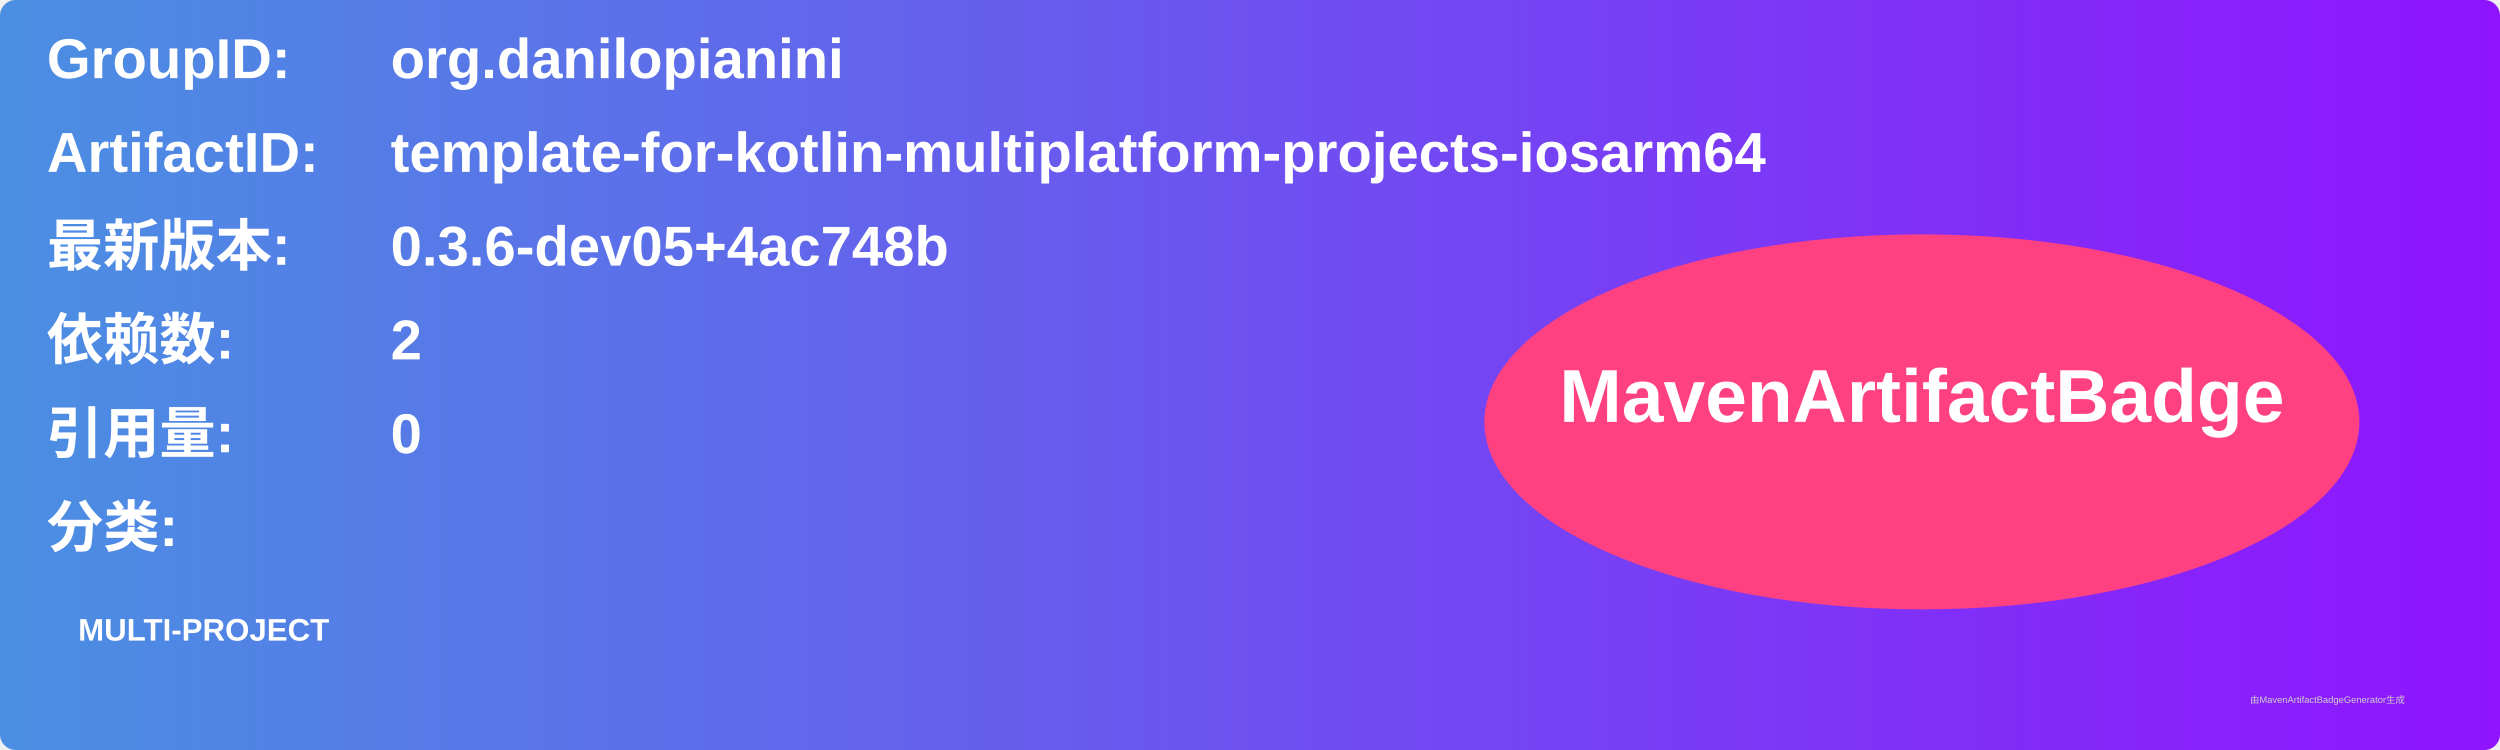
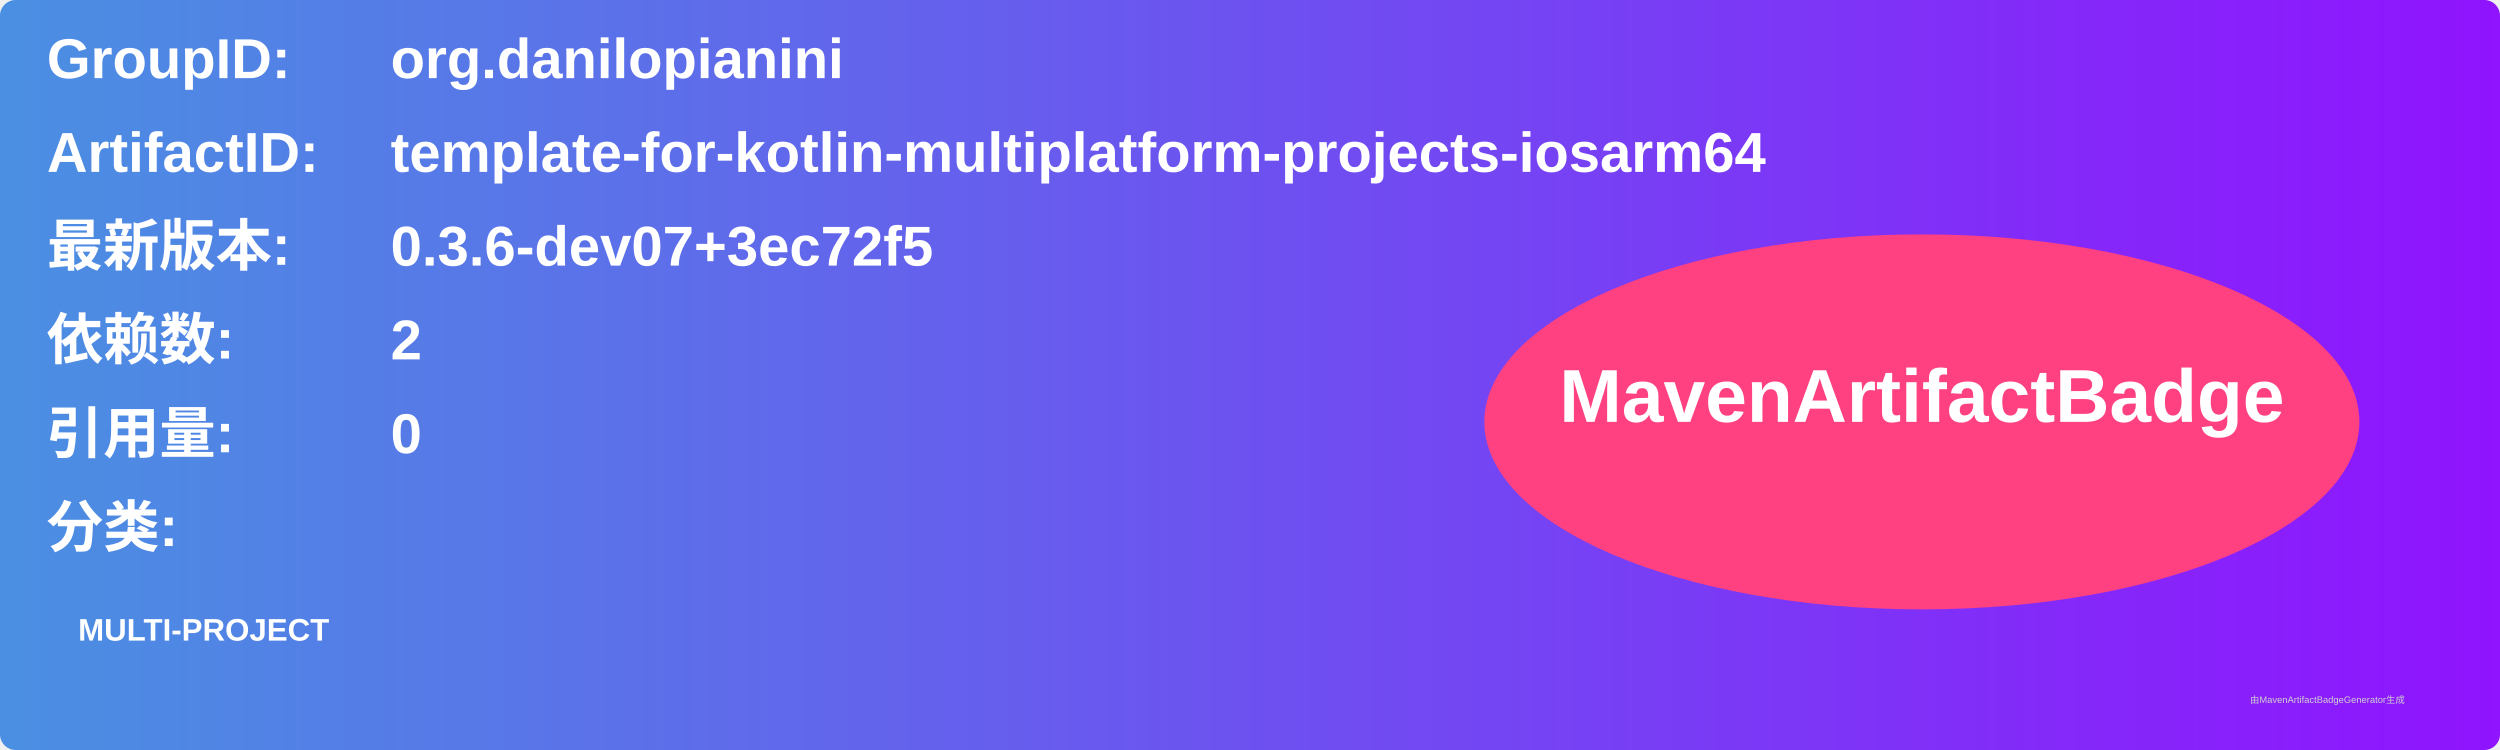
<svg xmlns="http://www.w3.org/2000/svg" width="800" height="240" viewBox="0 0 800 240">
  <linearGradient id="grad" x1="0%" y1="0%" x2="100%" y2="0%">
    <stop offset="0%" stop-color="#4a90e2" />
    <stop offset="100%" stop-color="#9013fe" />
  </linearGradient>
  <rect width="100%" height="100%" rx="5" ry="5" fill="url(#grad)" />
  <g transform="translate(15, 15)">
    <text x="0" y="10" font-family="Arial" font-size="18" fill="white" font-weight="bold" width="260">GroupID:</text>
    <text x="110" y="10" font-family="Arial" font-size="18" fill="white" font-weight="bold" width="460">org.danilopianini</text>
    <text x="0" y="40" font-family="Arial" font-size="18" fill="white" font-weight="bold" width="260">ArtifactID:</text>
    <text x="110" y="40" font-family="Arial" font-size="18" fill="white" font-weight="bold" width="460">template-for-kotlin-multiplatform-projects-iosarm64</text>
    <text x="0" y="70" font-family="Arial" font-size="18" fill="white" font-weight="bold">最新版本:</text>
    <text x="110" y="70" font-family="Arial" font-size="18" fill="white" font-weight="bold">
-       <tspan font-weight="bold">0.3.6-dev05+4ac748b</tspan>
+       <tspan font-weight="bold">0.3.6-dev07+3ec72f5</tspan>
    </text>
    <text x="0" y="100" font-family="Arial" font-size="18" fill="white" font-weight="bold">依赖数: </text>
    <text x="110" y="100" font-family="Arial" font-size="18" fill="white">
      <tspan font-weight="bold">2</tspan>
    </text>
    <text x="0" y="130" font-family="Arial" font-size="18" fill="white" font-weight="bold">引用量: </text>
    <text x="110" y="130" font-family="Arial" font-size="18" fill="white">
      <tspan font-weight="bold">0</tspan>
    </text>
    <text x="0" y="160" font-family="Arial" font-size="18" fill="white" font-weight="bold">分类:</text>
    <text x="10" y="190" font-family="Arial" font-size="10" fill="white">
      <tspan font-weight="bold">MULTI-PROJECT</tspan>
    </text>
    <ellipse cx="600" cy="120" rx="140" ry="60" fill="#ff4081" />
    <text x="600" y="120" text-anchor="middle" font-family="Arial" font-size="24" fill="white" font-weight="bold">MavenArtifactBadge</text>
  </g>
  <text x="720" y="225" font-family="Arial" font-size="3" fill="#d0d0d0">由MavenArtifactBadgeGenerator生成</text>
</svg>
